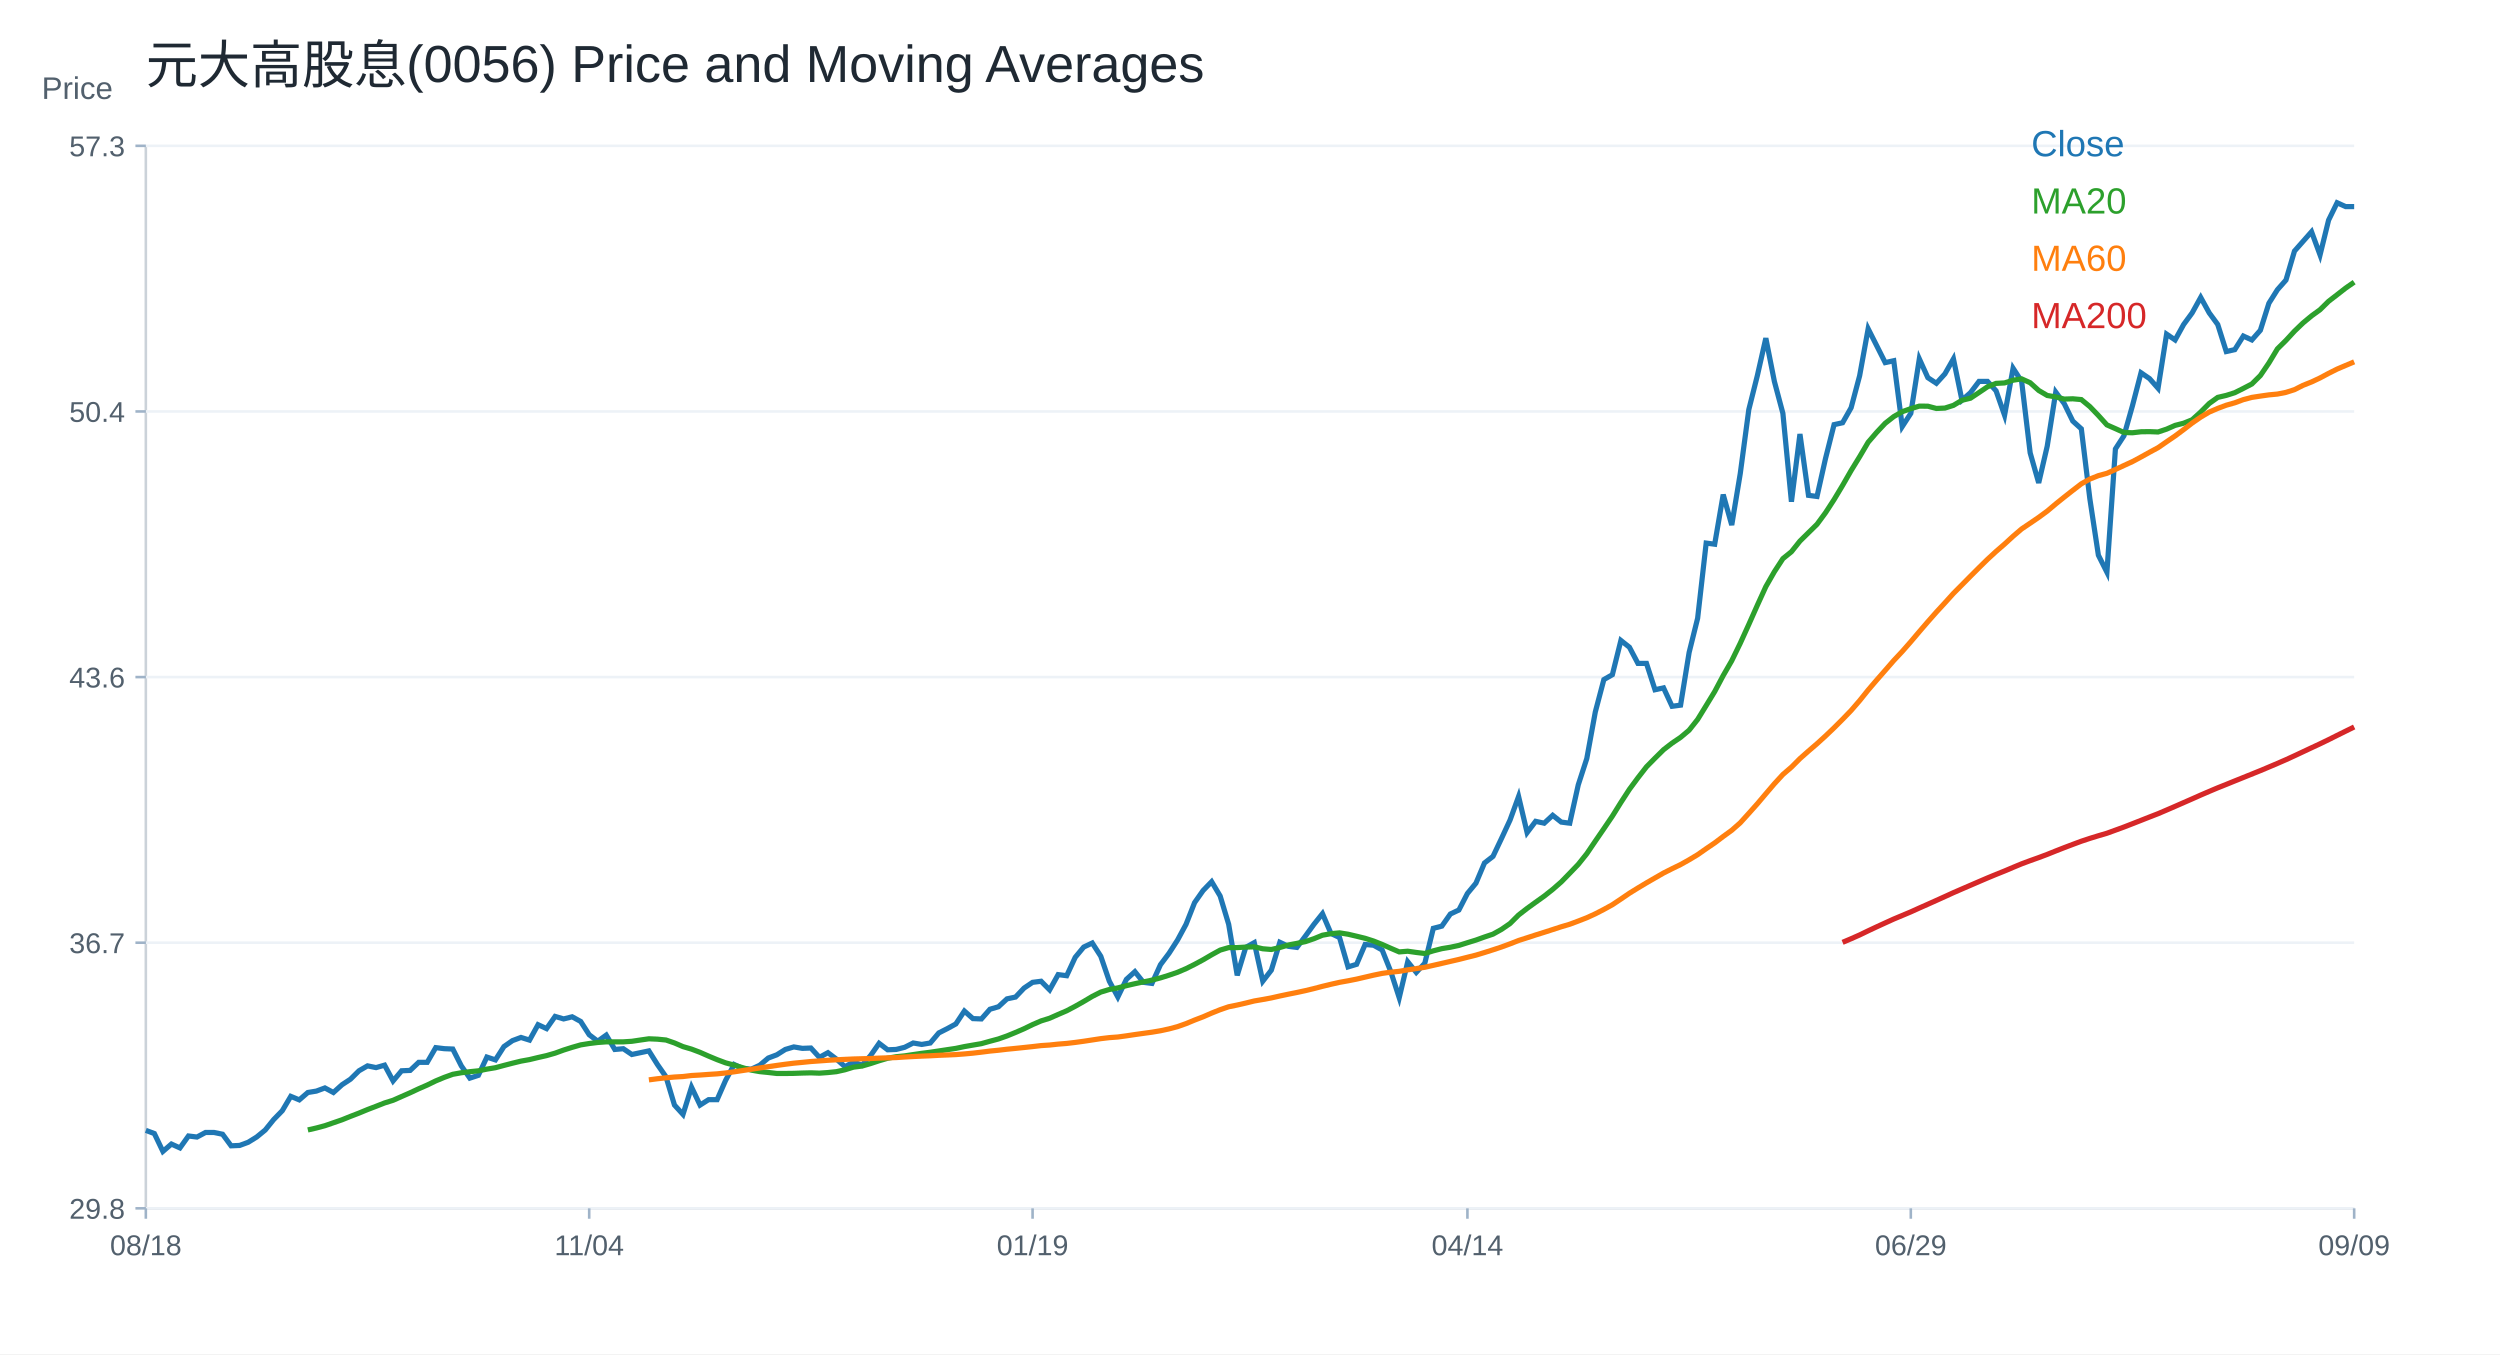
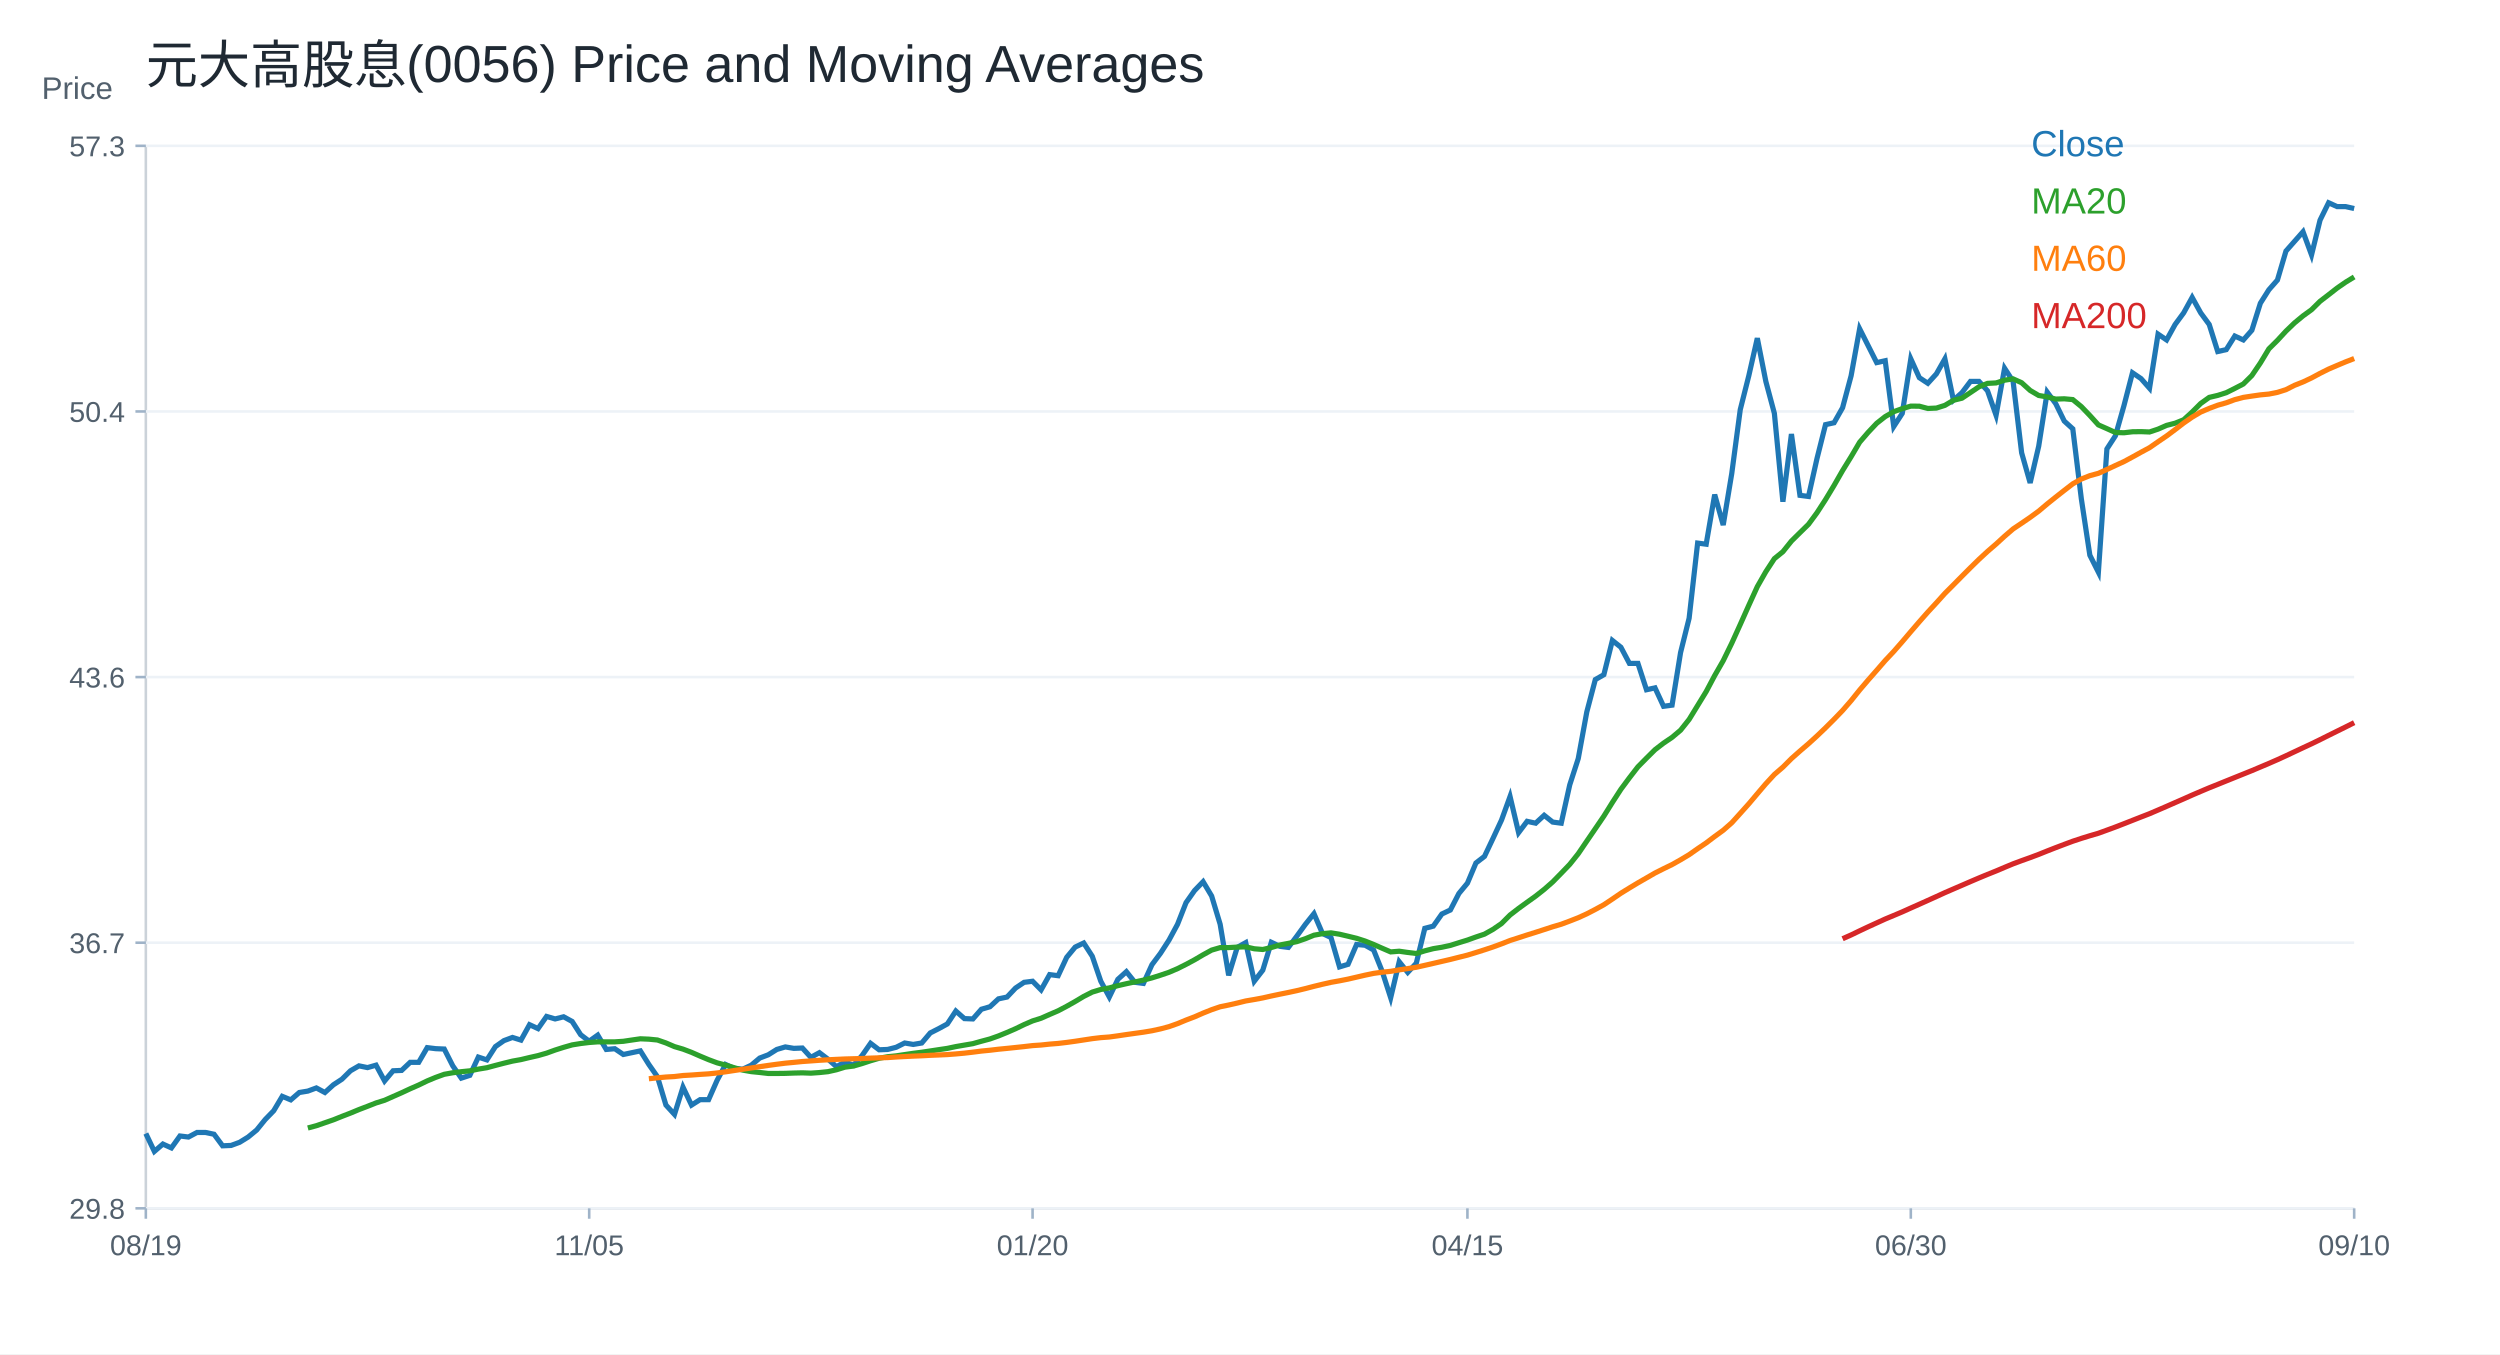
<svg xmlns="http://www.w3.org/2000/svg" width="960" height="520" viewBox="0 0 960 520">
  <rect width="100%" height="100%" fill="white" />
  <text x="56.00" y="32.00" font-size="20" font-family="Arial" fill="#1f2933" text-anchor="start">元大高股息(0056) Price and Moving Averages</text>
  <line x1="56" y1="464" x2="904" y2="464" stroke="#cbd2d9" />
  <line x1="56" y1="56" x2="56" y2="464" stroke="#cbd2d9" />
  <text x="16.00" y="38.00" font-size="12" font-family="Arial" fill="#52606d" text-anchor="start">Price</text>
  <line x1="56" y1="464.00" x2="904" y2="464.00" stroke="#edf2f7" />
  <line x1="52" y1="464.00" x2="56" y2="464.00" stroke="#9fb3c8" />
  <text x="48.00" y="468.00" font-size="11" font-family="Arial" fill="#52606d" text-anchor="end">29.8</text>
  <line x1="56" y1="362.00" x2="904" y2="362.00" stroke="#edf2f7" />
  <line x1="52" y1="362.00" x2="56" y2="362.00" stroke="#9fb3c8" />
  <text x="48.00" y="366.00" font-size="11" font-family="Arial" fill="#52606d" text-anchor="end">36.7</text>
  <line x1="56" y1="260.00" x2="904" y2="260.00" stroke="#edf2f7" />
  <line x1="52" y1="260.00" x2="56" y2="260.00" stroke="#9fb3c8" />
  <text x="48.00" y="264.00" font-size="11" font-family="Arial" fill="#52606d" text-anchor="end">43.6</text>
  <line x1="56" y1="158.00" x2="904" y2="158.00" stroke="#edf2f7" />
  <line x1="52" y1="158.00" x2="56" y2="158.00" stroke="#9fb3c8" />
  <text x="48.00" y="162.00" font-size="11" font-family="Arial" fill="#52606d" text-anchor="end">50.4</text>
  <line x1="56" y1="56.00" x2="904" y2="56.00" stroke="#edf2f7" />
  <line x1="52" y1="56.00" x2="56" y2="56.00" stroke="#9fb3c8" />
  <text x="48.00" y="60.00" font-size="11" font-family="Arial" fill="#52606d" text-anchor="end">57.3</text>
  <line x1="56.00" y1="464" x2="56.00" y2="468" stroke="#9fb3c8" />
-   <text x="56.00" y="482.00" font-size="11" font-family="Arial" fill="#52606d" text-anchor="middle">08/18</text>
+   <text x="56.00" y="482.00" font-size="11" font-family="Arial" fill="#52606d" text-anchor="middle">08/19</text>
  <line x1="226.25" y1="464" x2="226.25" y2="468" stroke="#9fb3c8" />
-   <text x="226.25" y="482.00" font-size="11" font-family="Arial" fill="#52606d" text-anchor="middle">11/04</text>
+   <text x="226.25" y="482.00" font-size="11" font-family="Arial" fill="#52606d" text-anchor="middle">11/05</text>
  <line x1="396.51" y1="464" x2="396.51" y2="468" stroke="#9fb3c8" />
-   <text x="396.51" y="482.00" font-size="11" font-family="Arial" fill="#52606d" text-anchor="middle">01/19</text>
+   <text x="396.51" y="482.00" font-size="11" font-family="Arial" fill="#52606d" text-anchor="middle">01/20</text>
  <line x1="563.49" y1="464" x2="563.49" y2="468" stroke="#9fb3c8" />
-   <text x="563.49" y="482.00" font-size="11" font-family="Arial" fill="#52606d" text-anchor="middle">04/14</text>
+   <text x="563.49" y="482.00" font-size="11" font-family="Arial" fill="#52606d" text-anchor="middle">04/15</text>
  <line x1="733.75" y1="464" x2="733.75" y2="468" stroke="#9fb3c8" />
-   <text x="733.75" y="482.00" font-size="11" font-family="Arial" fill="#52606d" text-anchor="middle">06/29</text>
+   <text x="733.75" y="482.00" font-size="11" font-family="Arial" fill="#52606d" text-anchor="middle">06/30</text>
  <line x1="904.00" y1="464" x2="904.00" y2="468" stroke="#9fb3c8" />
-   <text x="904.00" y="482.00" font-size="11" font-family="Arial" fill="#52606d" text-anchor="middle">09/09</text>
-   <polyline fill="none" stroke="#1f77b4" stroke-width="2" points="56.00,434.06 59.27,435.28 62.55,442.14 65.82,439.32 69.10,440.80 72.37,436.22 75.64,436.62 78.92,434.87 82.19,434.87 85.47,435.55 88.74,439.99 92.02,439.85 95.29,438.64 98.56,436.62 101.84,433.93 105.11,429.89 108.39,426.52 111.66,421.00 114.93,422.35 118.21,419.52 121.48,418.98 124.76,417.77 128.03,419.52 131.31,416.56 134.58,414.41 137.85,411.18 141.13,409.29 144.40,409.96 147.68,409.02 150.95,415.08 154.22,411.18 157.50,411.04 160.77,407.94 164.05,407.94 167.32,402.29 170.59,402.69 173.87,402.83 177.14,409.29 180.42,414.00 183.69,412.93 186.97,405.92 190.24,407.00 193.51,401.89 196.79,399.60 200.06,398.38 203.34,399.40 206.61,393.48 209.88,394.99 213.16,390.31 216.43,391.27 219.71,390.45 222.98,392.24 226.25,397.34 229.53,399.82 232.80,397.48 236.08,402.99 239.35,402.71 242.63,404.92 245.90,404.23 249.17,403.54 252.45,408.77 255.72,413.46 259.00,424.35 262.27,427.93 265.54,417.46 268.82,424.35 272.09,422.28 275.37,422.28 278.64,414.84 281.92,408.77 285.19,410.29 288.46,410.57 291.74,409.05 295.01,406.29 298.29,405.05 301.56,402.99 304.83,402.02 308.11,402.57 311.38,402.44 314.66,406.02 317.93,404.23 321.20,406.71 324.48,409.60 327.75,407.81 331.03,409.05 334.30,405.33 337.58,400.64 340.85,403.12 344.12,402.99 347.40,402.16 350.67,400.51 353.95,401.06 357.22,400.51 360.49,396.65 363.77,394.99 367.04,393.20 370.32,388.24 373.59,391.14 376.86,391.27 380.14,387.55 383.41,386.59 386.69,383.56 389.96,382.87 393.24,379.42 396.51,377.22 399.78,376.80 403.06,380.11 406.33,374.25 409.61,374.67 412.88,367.62 416.15,363.67 419.43,362.12 422.70,367.20 425.98,376.78 429.25,382.85 432.53,376.08 435.80,373.12 439.07,377.21 442.35,377.63 445.62,370.44 448.90,366.07 452.17,360.99 455.44,354.93 458.72,346.61 461.99,341.96 465.27,338.57 468.54,344.07 471.81,354.93 475.09,374.53 478.36,363.81 481.64,361.98 484.91,376.78 488.19,372.55 491.46,361.84 494.73,363.39 498.01,363.81 501.28,359.44 504.56,354.93 507.83,350.84 511.10,358.45 514.38,360.01 517.65,371.29 520.93,370.30 524.20,362.68 527.47,362.97 530.75,364.80 534.02,372.98 537.30,383.13 540.57,369.31 543.85,373.40 547.12,369.88 550.39,356.48 553.67,355.63 556.94,350.98 560.22,349.43 563.49,343.09 566.76,339.14 570.04,331.38 573.31,328.85 576.59,321.94 579.86,314.89 583.14,305.86 586.41,319.72 589.68,315.39 592.96,316.11 596.23,313.08 599.51,315.68 602.78,316.11 606.05,301.39 609.33,291.28 612.60,273.38 615.88,260.96 619.15,259.08 622.42,245.94 625.70,248.54 628.97,254.75 632.25,254.75 635.52,264.86 638.80,264.14 642.07,271.21 645.34,270.78 648.62,250.56 651.89,237.42 655.17,208.55 658.44,208.98 661.71,189.92 664.99,201.62 668.26,181.84 671.54,157.29 674.81,144.29 678.08,129.86 681.36,146.46 684.63,158.73 687.91,192.66 691.18,166.67 694.46,190.21 697.73,190.64 701.00,176.06 704.28,163.06 707.55,162.34 710.83,156.57 714.10,144.29 717.37,126.25 720.65,132.74 723.92,139.24 727.20,138.52 730.47,163.79 733.75,158.73 737.02,137.80 740.29,145.02 743.57,147.18 746.84,143.57 750.12,137.80 753.39,153.68 756.66,150.79 759.94,146.46 763.21,146.46 766.49,150.07 769.76,159.46 773.03,141.41 776.31,146.46 779.58,173.89 782.86,185.44 786.13,171.35 789.41,150.57 792.68,155.02 795.95,161.70 799.23,164.67 802.50,191.53 805.78,213.20 809.05,219.72 812.32,172.39 815.60,167.34 818.87,155.77 822.15,143.15 825.42,145.38 828.69,149.09 831.97,128.31 835.24,130.54 838.52,124.60 841.79,120.15 845.07,114.21 848.34,120.15 851.61,124.60 854.89,134.99 858.16,134.25 861.44,129.05 864.71,130.54 867.98,126.83 871.26,116.44 874.53,111.25 877.81,107.54 881.08,96.41 884.36,92.70 887.63,88.99 890.90,97.89 894.18,84.53 897.45,77.86 900.73,79.34 904.00,79.34" />
+   <text x="904.00" y="482.00" font-size="11" font-family="Arial" fill="#52606d" text-anchor="middle">09/10</text>
+   <polyline fill="none" stroke="#1f77b4" stroke-width="2" points="56.00,435.28 59.27,442.14 62.55,439.32 65.82,440.80 69.10,436.22 72.37,436.62 75.64,434.87 78.92,434.87 82.19,435.55 85.47,439.99 88.74,439.85 92.02,438.64 95.29,436.62 98.56,433.93 101.84,429.89 105.11,426.52 108.39,421.00 111.66,422.35 114.93,419.52 118.21,418.98 121.48,417.77 124.76,419.52 128.03,416.56 131.31,414.41 134.58,411.18 137.85,409.29 141.13,409.96 144.40,409.02 147.68,415.08 150.95,411.18 154.22,411.04 157.50,407.94 160.77,407.94 164.05,402.29 167.32,402.69 170.59,402.83 173.87,409.29 177.14,414.00 180.42,412.93 183.69,405.92 186.97,407.00 190.24,401.89 193.51,399.60 196.79,398.38 200.06,399.40 203.34,393.48 206.61,394.99 209.88,390.31 213.16,391.27 216.43,390.45 219.71,392.24 222.98,397.34 226.25,399.82 229.53,397.48 232.80,402.99 236.08,402.71 239.35,404.92 242.63,404.23 245.90,403.54 249.17,408.77 252.45,413.46 255.72,424.35 259.00,427.93 262.27,417.46 265.54,424.35 268.82,422.28 272.09,422.28 275.37,414.84 278.64,408.77 281.92,410.29 285.19,410.57 288.46,409.05 291.74,406.29 295.01,405.05 298.29,402.99 301.56,402.02 304.83,402.57 308.11,402.44 311.38,406.02 314.66,404.23 317.93,406.71 321.20,409.60 324.48,407.81 327.75,409.05 331.03,405.33 334.30,400.64 337.58,403.12 340.85,402.99 344.12,402.16 347.40,400.51 350.67,401.06 353.95,400.51 357.22,396.65 360.49,394.99 363.77,393.20 367.04,388.24 370.32,391.14 373.59,391.27 376.86,387.55 380.14,386.59 383.41,383.56 386.69,382.87 389.96,379.42 393.24,377.22 396.51,376.80 399.78,380.11 403.06,374.25 406.33,374.67 409.61,367.62 412.88,363.67 416.15,362.12 419.43,367.20 422.70,376.78 425.98,382.85 429.25,376.08 432.53,373.12 435.80,377.21 439.07,377.63 442.35,370.44 445.62,366.07 448.90,360.99 452.17,354.93 455.44,346.61 458.72,341.96 461.99,338.57 465.27,344.07 468.54,354.93 471.81,374.53 475.09,363.81 478.36,361.98 481.64,376.78 484.91,372.55 488.19,361.84 491.46,363.39 494.73,363.81 498.01,359.44 501.28,354.93 504.56,350.84 507.83,358.45 511.10,360.01 514.38,371.29 517.65,370.30 520.93,362.68 524.20,362.97 527.47,364.80 530.75,372.98 534.02,383.13 537.30,369.31 540.57,373.40 543.85,369.88 547.12,356.48 550.39,355.63 553.67,350.98 556.94,349.43 560.22,343.09 563.49,339.14 566.76,331.38 570.04,328.85 573.31,321.94 576.59,314.89 579.86,305.86 583.14,319.72 586.41,315.39 589.68,316.11 592.96,313.08 596.23,315.68 599.51,316.11 602.78,301.39 606.05,291.28 609.33,273.38 612.60,260.96 615.88,259.08 619.15,245.94 622.42,248.54 625.70,254.75 628.97,254.75 632.25,264.86 635.52,264.14 638.80,271.21 642.07,270.78 645.34,250.56 648.62,237.42 651.89,208.55 655.17,208.98 658.44,189.92 661.71,201.62 664.99,181.84 668.26,157.29 671.54,144.29 674.81,129.86 678.08,146.46 681.36,158.73 684.63,192.66 687.91,166.67 691.18,190.21 694.46,190.64 697.73,176.06 701.00,163.06 704.28,162.34 707.55,156.57 710.83,144.29 714.10,126.25 717.37,132.74 720.65,139.24 723.92,138.52 727.20,163.79 730.47,158.73 733.75,137.80 737.02,145.02 740.29,147.18 743.57,143.57 746.84,137.80 750.12,153.68 753.39,150.79 756.66,146.46 759.94,146.46 763.21,150.07 766.49,159.46 769.76,141.41 773.03,146.46 776.31,173.89 779.58,185.44 782.86,171.35 786.13,150.57 789.41,155.02 792.68,161.70 795.95,164.67 799.23,191.53 802.50,213.20 805.78,219.72 809.05,172.39 812.32,167.34 815.60,155.77 818.87,143.15 822.15,145.38 825.42,149.09 828.69,128.31 831.97,130.54 835.24,124.60 838.52,120.15 841.79,114.21 845.07,120.15 848.34,124.60 851.61,134.99 854.89,134.25 858.16,129.05 861.44,130.54 864.71,126.83 867.98,116.44 871.26,111.25 874.53,107.54 877.81,96.41 881.08,92.70 884.36,88.99 887.63,97.89 890.90,84.53 894.18,77.86 897.45,79.34 900.73,79.34 904.00,80.08" />
  <text x="780.00" y="60.00" font-size="14" font-family="Arial" fill="#1f77b4" text-anchor="start">Close</text>
-   <polyline fill="none" stroke="#2ca02c" stroke-width="2" points="118.21,433.90 121.48,433.15 124.76,432.27 128.03,431.14 131.31,430.01 134.58,428.69 137.85,427.43 141.13,426.07 144.40,424.82 147.68,423.53 150.95,422.51 154.22,421.06 157.50,419.62 160.77,418.09 164.05,416.66 167.32,415.07 170.59,413.71 173.87,412.53 177.14,411.94 180.42,411.53 183.69,411.20 186.97,410.54 190.24,410.00 193.51,409.12 196.79,408.27 200.06,407.47 203.34,406.88 206.61,406.09 209.88,405.35 213.16,404.41 216.43,403.22 219.71,402.18 222.98,401.24 226.25,400.71 229.53,400.31 232.80,400.07 236.08,400.08 239.35,400.07 242.63,399.86 245.90,399.37 249.17,398.90 252.45,399.04 255.72,399.36 259.00,400.49 262.27,401.90 265.54,402.86 268.82,404.10 272.09,405.54 275.37,406.91 278.64,408.13 281.92,409.01 285.19,410.00 288.46,410.92 291.74,411.50 295.01,411.83 298.29,412.21 301.56,412.21 304.83,412.17 308.11,412.05 311.38,411.97 314.66,412.09 317.93,411.86 321.20,411.52 324.48,410.79 327.75,409.78 331.03,409.36 334.30,408.41 337.58,407.33 340.85,406.37 344.12,405.78 347.40,405.45 350.67,404.96 353.95,404.48 357.22,404.06 360.49,403.57 363.77,403.07 367.04,402.58 370.32,401.89 373.59,401.32 376.86,400.76 380.14,399.84 383.41,398.96 386.69,397.80 389.96,396.46 393.24,395.04 396.51,393.45 399.78,392.03 403.06,391.00 406.33,389.55 409.61,388.14 412.88,386.41 416.15,384.57 419.43,382.62 422.70,380.96 425.98,379.96 429.25,379.36 432.53,378.50 435.80,377.74 439.07,377.05 442.35,376.37 445.62,375.51 448.90,374.48 452.17,373.36 455.44,371.96 458.72,370.32 461.99,368.56 465.27,366.64 468.54,364.84 471.81,363.88 475.09,363.87 478.36,363.68 481.64,363.59 484.91,364.33 488.19,364.60 491.46,363.85 494.73,362.88 498.01,362.26 501.28,361.58 504.56,360.46 507.83,359.12 511.10,358.53 514.38,358.22 517.65,358.74 520.93,359.51 524.20,360.31 527.47,361.36 530.75,362.67 534.02,364.12 537.30,365.53 540.57,365.27 543.85,365.74 547.12,366.14 550.39,365.12 553.67,364.28 556.94,363.74 560.22,363.04 563.49,362.00 566.76,360.99 570.04,359.81 573.31,358.71 576.59,356.88 579.86,354.63 583.14,351.36 586.41,348.83 589.68,346.46 592.96,344.12 596.23,341.53 599.51,338.67 602.78,335.32 606.05,331.92 609.33,327.82 612.60,322.99 615.88,318.21 619.15,313.39 622.42,308.14 625.70,303.09 628.97,298.67 632.25,294.45 635.52,291.13 638.80,287.89 642.07,285.36 645.34,283.15 648.62,280.39 651.89,276.27 655.17,270.93 658.44,265.57 661.71,259.41 664.99,253.71 668.26,247.00 671.54,239.79 674.81,232.44 678.08,225.27 681.36,219.54 684.63,214.52 687.91,211.86 691.18,207.77 694.46,204.54 697.73,201.33 701.00,196.89 704.28,191.84 707.55,186.40 710.83,180.69 714.10,175.37 717.37,169.82 720.65,166.02 723.92,162.54 727.20,159.97 730.47,158.08 733.75,156.92 737.02,155.95 740.29,155.98 743.57,156.85 746.84,156.70 750.12,155.66 753.39,153.71 756.66,152.91 759.94,150.73 763.21,148.52 766.49,147.22 769.76,147.04 773.03,145.99 776.31,145.49 779.58,146.97 782.86,149.93 786.13,151.86 789.41,152.42 792.68,153.25 795.95,153.14 799.23,153.44 802.50,156.13 805.78,159.54 809.05,163.16 812.32,164.60 815.60,166.08 818.87,166.18 822.15,165.80 825.42,165.75 828.69,165.88 831.97,164.79 835.24,163.35 838.52,162.51 841.79,161.19 845.07,158.21 848.34,154.94 851.61,152.60 854.89,151.83 858.16,150.79 861.44,149.15 864.71,147.45 867.98,144.21 871.26,139.38 874.53,133.95 877.81,130.71 881.08,127.16 884.36,124.01 887.63,121.30 890.90,118.93 894.18,115.70 897.45,113.18 900.73,110.62 904.00,108.35" />
+   <polyline fill="none" stroke="#2ca02c" stroke-width="2" points="118.21,433.15 121.48,432.27 124.76,431.14 128.03,430.01 131.31,428.69 134.58,427.43 137.85,426.07 141.13,424.82 144.40,423.53 147.68,422.51 150.95,421.06 154.22,419.62 157.50,418.09 160.77,416.66 164.05,415.07 167.32,413.71 170.59,412.53 173.87,411.94 177.14,411.53 180.42,411.20 183.69,410.54 186.97,410.00 190.24,409.12 193.51,408.27 196.79,407.47 200.06,406.88 203.34,406.09 206.61,405.35 209.88,404.41 213.16,403.22 216.43,402.18 219.71,401.24 222.98,400.71 226.25,400.31 229.53,400.07 232.80,400.08 236.08,400.07 239.35,399.86 242.63,399.37 245.90,398.90 249.17,399.04 252.45,399.36 255.72,400.49 259.00,401.90 262.27,402.86 265.54,404.10 268.82,405.54 272.09,406.91 275.37,408.13 278.64,409.01 281.92,410.00 285.19,410.92 288.46,411.50 291.74,411.83 295.01,412.21 298.29,412.21 301.56,412.17 304.83,412.05 308.11,411.97 311.38,412.09 314.66,411.86 317.93,411.52 321.20,410.79 324.48,409.78 327.75,409.36 331.03,408.41 334.30,407.33 337.58,406.37 340.85,405.78 344.12,405.45 347.40,404.96 350.67,404.48 353.95,404.06 357.22,403.57 360.49,403.07 363.77,402.58 367.04,401.89 370.32,401.32 373.59,400.76 376.86,399.84 380.14,398.96 383.41,397.80 386.69,396.46 389.96,395.04 393.24,393.45 396.51,392.03 399.78,391.00 403.06,389.55 406.33,388.14 409.61,386.41 412.88,384.57 416.15,382.62 419.43,380.96 422.70,379.96 425.98,379.36 429.25,378.50 432.53,377.74 435.80,377.05 439.07,376.37 442.35,375.51 445.62,374.48 448.90,373.36 452.17,371.96 455.44,370.32 458.72,368.56 461.99,366.64 465.27,364.84 468.54,363.88 471.81,363.87 475.09,363.68 478.36,363.59 481.64,364.33 484.91,364.60 488.19,363.85 491.46,362.88 494.73,362.26 498.01,361.58 501.28,360.46 504.56,359.12 507.83,358.53 511.10,358.22 514.38,358.74 517.65,359.51 520.93,360.31 524.20,361.36 527.47,362.67 530.75,364.12 534.02,365.53 537.30,365.27 540.57,365.74 543.85,366.14 547.12,365.12 550.39,364.28 553.67,363.74 556.94,363.04 560.22,362.00 563.49,360.99 566.76,359.81 570.04,358.71 573.31,356.88 576.59,354.63 579.86,351.36 583.14,348.83 586.41,346.46 589.68,344.12 592.96,341.53 596.23,338.67 599.51,335.32 602.78,331.92 606.05,327.82 609.33,322.99 612.60,318.21 615.88,313.39 619.15,308.14 622.42,303.09 625.70,298.67 628.97,294.45 632.25,291.13 635.52,287.89 638.80,285.36 642.07,283.15 645.34,280.39 648.62,276.27 651.89,270.93 655.17,265.57 658.44,259.41 661.71,253.71 664.99,247.00 668.26,239.79 671.54,232.44 674.81,225.27 678.08,219.54 681.36,214.52 684.63,211.86 687.91,207.77 691.18,204.54 694.46,201.33 697.73,196.89 701.00,191.84 704.28,186.40 707.55,180.69 710.83,175.37 714.10,169.82 717.37,166.02 720.65,162.54 723.92,159.97 727.20,158.08 730.47,156.92 733.75,155.95 737.02,155.98 740.29,156.85 743.57,156.70 746.84,155.66 750.12,153.71 753.39,152.91 756.66,150.73 759.94,148.52 763.21,147.22 766.49,147.04 769.76,145.99 773.03,145.49 776.31,146.97 779.58,149.93 782.86,151.86 786.13,152.42 789.41,153.25 792.68,153.14 795.95,153.44 799.23,156.13 802.50,159.54 805.78,163.16 809.05,164.60 812.32,166.08 815.60,166.18 818.87,165.80 822.15,165.75 825.42,165.88 828.69,164.79 831.97,163.35 835.24,162.51 838.52,161.19 841.79,158.21 845.07,154.94 848.34,152.60 851.61,151.83 854.89,150.79 858.16,149.15 861.44,147.45 864.71,144.21 867.98,139.38 871.26,133.95 874.53,130.71 877.81,127.16 881.08,124.01 884.36,121.30 887.63,118.93 890.90,115.70 894.18,113.18 897.45,110.62 900.73,108.35 904.00,106.35" />
  <text x="780.00" y="82.00" font-size="14" font-family="Arial" fill="#2ca02c" text-anchor="start">MA20</text>
-   <polyline fill="none" stroke="#ff7f0e" stroke-width="2" points="249.17,414.67 252.45,414.24 255.72,413.88 259.00,413.58 262.27,413.39 265.54,413.00 268.82,412.81 272.09,412.57 275.37,412.36 278.64,412.02 281.92,411.58 285.19,411.08 288.46,410.59 291.74,410.10 295.01,409.60 298.29,409.12 301.56,408.67 304.83,408.26 308.11,407.95 311.38,407.62 314.66,407.39 317.93,407.15 321.20,406.96 324.48,406.80 327.75,406.65 331.03,406.56 334.30,406.47 337.58,406.32 340.85,406.21 344.12,406.11 347.40,405.89 350.67,405.71 353.95,405.55 357.22,405.42 360.49,405.24 363.77,405.11 367.04,404.96 370.32,404.71 373.59,404.41 376.86,404.03 380.14,403.61 383.41,403.29 386.69,402.90 389.96,402.58 393.24,402.24 396.51,401.89 399.78,401.51 403.06,401.29 406.33,400.94 409.61,400.68 412.88,400.29 416.15,399.84 419.43,399.34 422.70,398.84 425.98,398.45 429.25,398.21 432.53,397.76 435.80,397.27 439.07,396.81 442.35,396.36 445.62,395.81 448.90,395.10 452.17,394.23 455.44,393.07 458.72,391.71 461.99,390.46 465.27,389.03 468.54,387.72 471.81,386.60 475.09,385.93 478.36,385.18 481.64,384.37 484.91,383.81 488.19,383.20 491.46,382.46 494.73,381.77 498.01,381.11 501.28,380.40 504.56,379.61 507.83,378.75 511.10,377.96 514.38,377.22 517.65,376.63 520.93,375.98 524.20,375.22 527.47,374.46 530.75,373.78 534.02,373.32 537.30,372.99 540.57,372.42 543.85,371.94 547.12,371.43 550.39,370.69 553.67,369.94 556.94,369.18 560.22,368.42 563.49,367.59 566.76,366.77 570.04,365.77 573.31,364.73 576.59,363.64 579.86,362.44 583.14,361.15 586.41,360.10 589.68,359.03 592.96,358.01 596.23,356.95 599.51,355.88 602.78,354.91 606.05,353.69 609.33,352.41 612.60,350.91 615.88,349.22 619.15,347.42 622.42,345.24 625.70,343.00 628.97,340.98 632.25,339.01 635.52,337.13 638.80,335.24 642.07,333.59 645.34,332.00 648.62,330.16 651.89,328.20 655.17,325.90 658.44,323.68 661.71,321.21 664.99,318.83 668.26,315.95 671.54,312.33 674.81,308.67 678.08,304.80 681.36,300.96 684.63,297.40 687.91,294.58 691.18,291.30 694.46,288.40 697.73,285.59 701.00,282.61 704.28,279.48 707.55,276.21 710.83,272.82 714.10,269.04 717.37,264.97 720.65,261.14 723.92,257.41 727.20,253.64 730.47,250.15 733.75,246.41 737.02,242.55 740.29,238.75 743.57,235.04 746.84,231.49 750.12,227.86 753.39,224.57 756.66,221.26 759.94,217.98 763.21,214.77 766.49,211.75 769.76,208.92 773.03,205.92 776.31,203.11 779.58,200.91 782.86,198.67 786.13,196.27 789.41,193.51 792.68,190.88 795.95,188.31 799.23,185.79 802.50,183.96 805.78,182.65 809.05,181.76 812.32,180.28 815.60,178.75 818.87,177.25 822.15,175.49 825.42,173.67 828.69,171.91 831.97,169.64 835.24,167.41 838.52,164.97 841.79,162.45 845.07,160.18 848.34,158.23 851.61,156.83 854.89,155.60 858.16,154.67 861.44,153.46 864.71,152.60 867.98,152.10 871.26,151.63 874.53,151.32 877.81,150.67 881.08,149.63 884.36,147.97 887.63,146.67 890.90,145.13 894.18,143.37 897.45,141.73 900.73,140.33 904.00,138.95" />
+   <polyline fill="none" stroke="#ff7f0e" stroke-width="2" points="249.17,414.24 252.45,413.88 255.72,413.58 259.00,413.39 262.27,413.00 265.54,412.81 268.82,412.57 272.09,412.36 275.37,412.02 278.64,411.58 281.92,411.08 285.19,410.59 288.46,410.10 291.74,409.60 295.01,409.12 298.29,408.67 301.56,408.26 304.83,407.95 308.11,407.62 311.38,407.39 314.66,407.15 317.93,406.96 321.20,406.80 324.48,406.65 327.75,406.56 331.03,406.47 334.30,406.32 337.58,406.21 340.85,406.11 344.12,405.89 347.40,405.71 350.67,405.55 353.95,405.42 357.22,405.24 360.49,405.11 363.77,404.96 367.04,404.71 370.32,404.41 373.59,404.03 376.86,403.61 380.14,403.29 383.41,402.90 386.69,402.58 389.96,402.24 393.24,401.89 396.51,401.51 399.78,401.29 403.06,400.94 406.33,400.68 409.61,400.29 412.88,399.84 416.15,399.34 419.43,398.84 422.70,398.45 425.98,398.21 429.25,397.76 432.53,397.27 435.80,396.81 439.07,396.36 442.35,395.81 445.62,395.10 448.90,394.23 452.17,393.07 455.44,391.71 458.72,390.46 461.99,389.03 465.27,387.72 468.54,386.60 471.81,385.93 475.09,385.18 478.36,384.37 481.64,383.81 484.91,383.20 488.19,382.46 491.46,381.77 494.73,381.11 498.01,380.40 501.28,379.61 504.56,378.75 507.83,377.96 511.10,377.22 514.38,376.63 517.65,375.98 520.93,375.22 524.20,374.46 527.47,373.78 530.75,373.32 534.02,372.99 537.30,372.42 540.57,371.94 543.85,371.43 547.12,370.69 550.39,369.94 553.67,369.18 556.94,368.42 560.22,367.59 563.49,366.77 566.76,365.77 570.04,364.73 573.31,363.64 576.59,362.44 579.86,361.15 583.14,360.10 586.41,359.03 589.68,358.01 592.96,356.95 596.23,355.88 599.51,354.91 602.78,353.69 606.05,352.41 609.33,350.91 612.60,349.22 615.88,347.42 619.15,345.24 622.42,343.00 625.70,340.98 628.97,339.01 632.25,337.13 635.52,335.24 638.80,333.59 642.07,332.00 645.34,330.16 648.62,328.20 651.89,325.90 655.17,323.68 658.44,321.21 661.71,318.83 664.99,315.95 668.26,312.33 671.54,308.67 674.81,304.80 678.08,300.96 681.36,297.40 684.63,294.58 687.91,291.30 691.18,288.40 694.46,285.59 697.73,282.61 701.00,279.48 704.28,276.21 707.55,272.82 710.83,269.04 714.10,264.97 717.37,261.14 720.65,257.41 723.92,253.64 727.20,250.15 730.47,246.41 733.75,242.55 737.02,238.75 740.29,235.04 743.57,231.49 746.84,227.86 750.12,224.57 753.39,221.26 756.66,217.98 759.94,214.77 763.21,211.75 766.49,208.92 769.76,205.92 773.03,203.11 776.31,200.91 779.58,198.67 782.86,196.27 786.13,193.51 789.41,190.88 792.68,188.31 795.95,185.79 799.23,183.96 802.50,182.65 805.78,181.76 809.05,180.28 812.32,178.75 815.60,177.25 818.87,175.49 822.15,173.67 825.42,171.91 828.69,169.64 831.97,167.41 835.24,164.97 838.52,162.45 841.79,160.18 845.07,158.23 848.34,156.83 851.61,155.60 854.89,154.67 858.16,153.46 861.44,152.60 864.71,152.10 867.98,151.63 871.26,151.32 874.53,150.67 877.81,149.63 881.08,147.97 884.36,146.67 887.63,145.13 890.90,143.37 894.18,141.73 897.45,140.33 900.73,138.95 904.00,137.68" />
  <text x="780.00" y="104.00" font-size="14" font-family="Arial" fill="#ff7f0e" text-anchor="start">MA60</text>
-   <polyline fill="none" stroke="#d62728" stroke-width="2" points="707.55,361.86 710.83,360.47 714.10,359.02 717.37,357.44 720.65,355.90 723.92,354.40 727.20,352.91 730.47,351.54 733.75,350.16 737.02,348.68 740.29,347.23 743.57,345.76 746.84,344.28 750.12,342.78 753.39,341.36 756.66,339.95 759.94,338.53 763.21,337.13 766.49,335.77 769.76,334.46 773.03,333.07 776.31,331.71 779.58,330.49 782.86,329.32 786.13,328.09 789.41,326.77 792.68,325.49 795.95,324.25 799.23,323.03 802.50,321.94 805.78,320.93 809.05,319.97 812.32,318.78 815.60,317.58 818.87,316.31 822.15,315.02 825.42,313.73 828.69,312.46 831.97,311.06 835.24,309.64 838.52,308.20 841.79,306.77 845.07,305.31 848.34,303.90 851.61,302.52 854.89,301.21 858.16,299.88 861.44,298.56 864.71,297.24 867.98,295.92 871.26,294.54 874.53,293.15 877.81,291.72 881.08,290.22 884.36,288.68 887.63,287.14 890.90,285.62 894.18,284.03 897.45,282.39 900.73,280.77 904.00,279.15" />
+   <polyline fill="none" stroke="#d62728" stroke-width="2" points="707.55,360.47 710.83,359.02 714.10,357.44 717.37,355.90 720.65,354.40 723.92,352.91 727.20,351.54 730.47,350.16 733.75,348.68 737.02,347.23 740.29,345.76 743.57,344.28 746.84,342.78 750.12,341.36 753.39,339.95 756.66,338.53 759.94,337.13 763.21,335.77 766.49,334.46 769.76,333.07 773.03,331.71 776.31,330.49 779.58,329.32 782.86,328.09 786.13,326.77 789.41,325.49 792.68,324.25 795.95,323.03 799.23,321.94 802.50,320.93 805.78,319.97 809.05,318.78 812.32,317.58 815.60,316.31 818.87,315.02 822.15,313.73 825.42,312.46 828.69,311.06 831.97,309.64 835.24,308.20 838.52,306.77 841.79,305.31 845.07,303.90 848.34,302.52 851.61,301.21 854.89,299.88 858.16,298.56 861.44,297.24 864.71,295.92 867.98,294.54 871.26,293.15 874.53,291.72 877.81,290.22 881.08,288.68 884.36,287.14 887.63,285.62 890.90,284.03 894.18,282.39 897.45,280.77 900.73,279.15 904.00,277.50" />
  <text x="780.00" y="126.00" font-size="14" font-family="Arial" fill="#d62728" text-anchor="start">MA200</text>
</svg>
